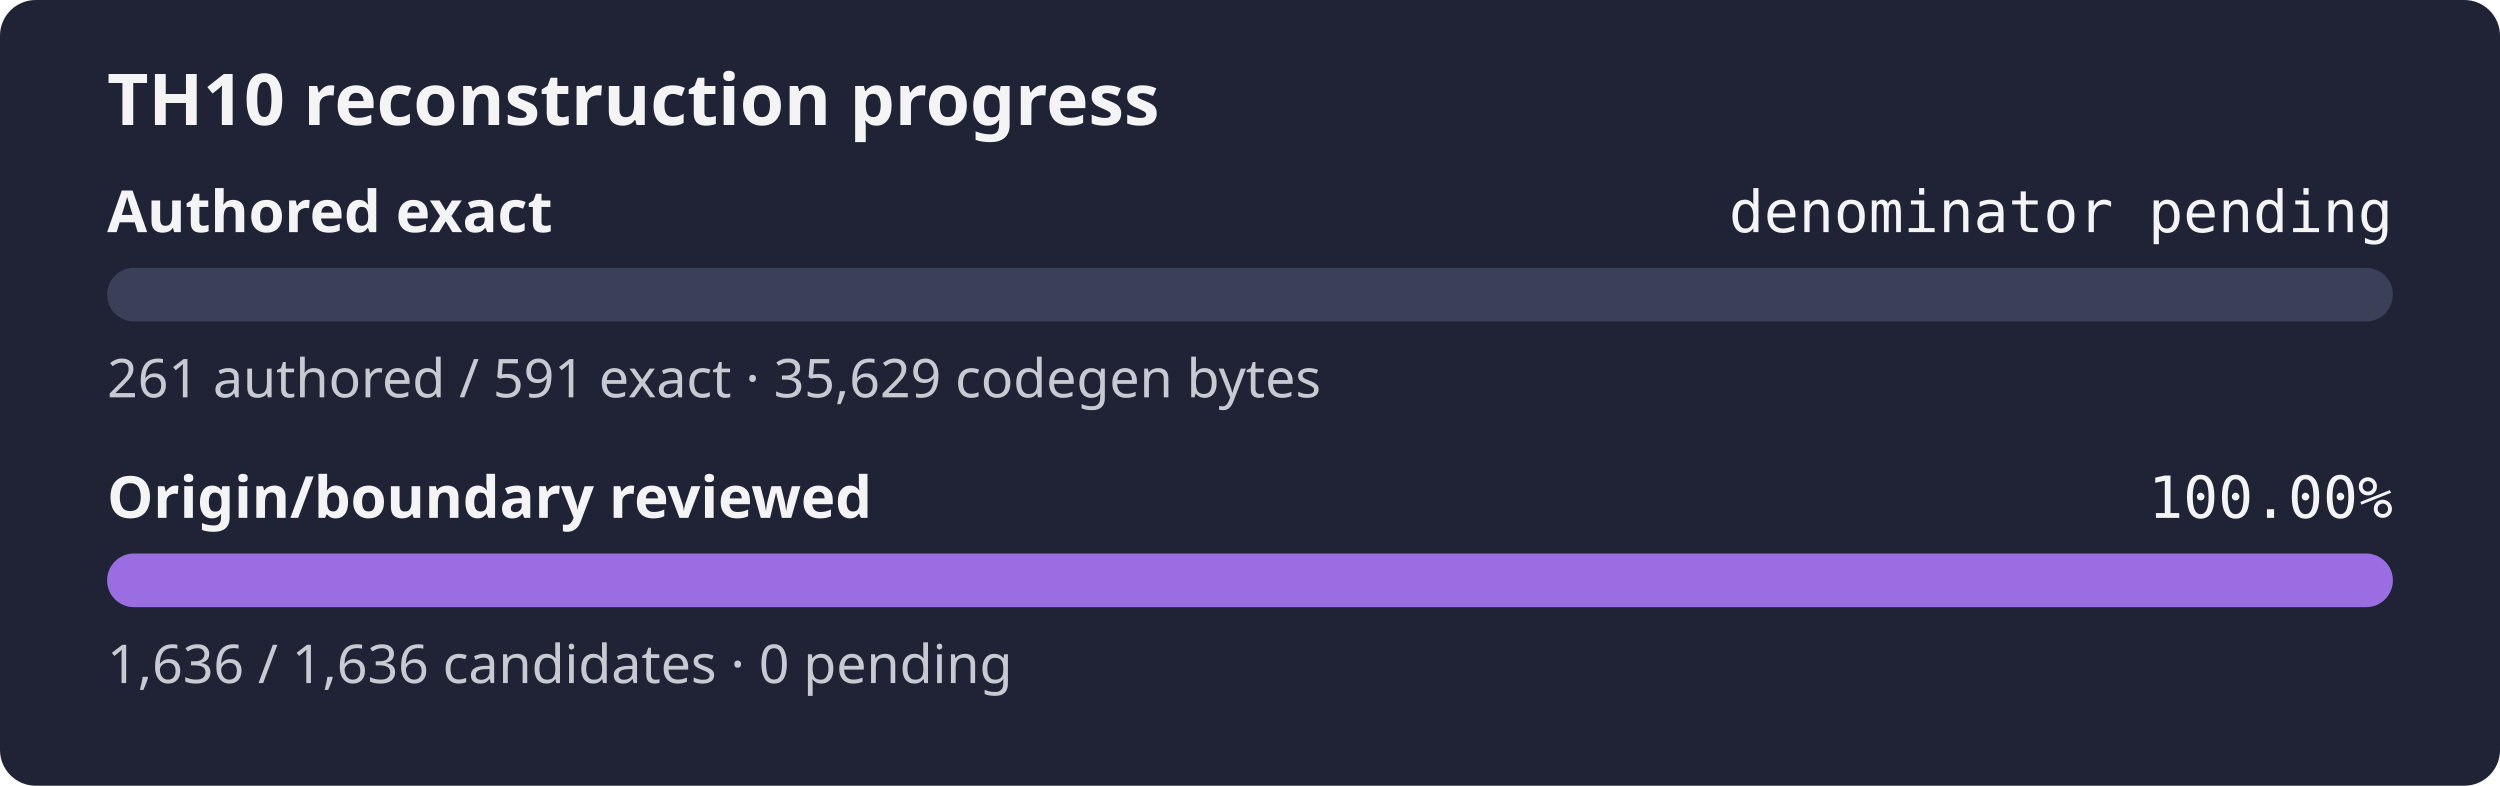
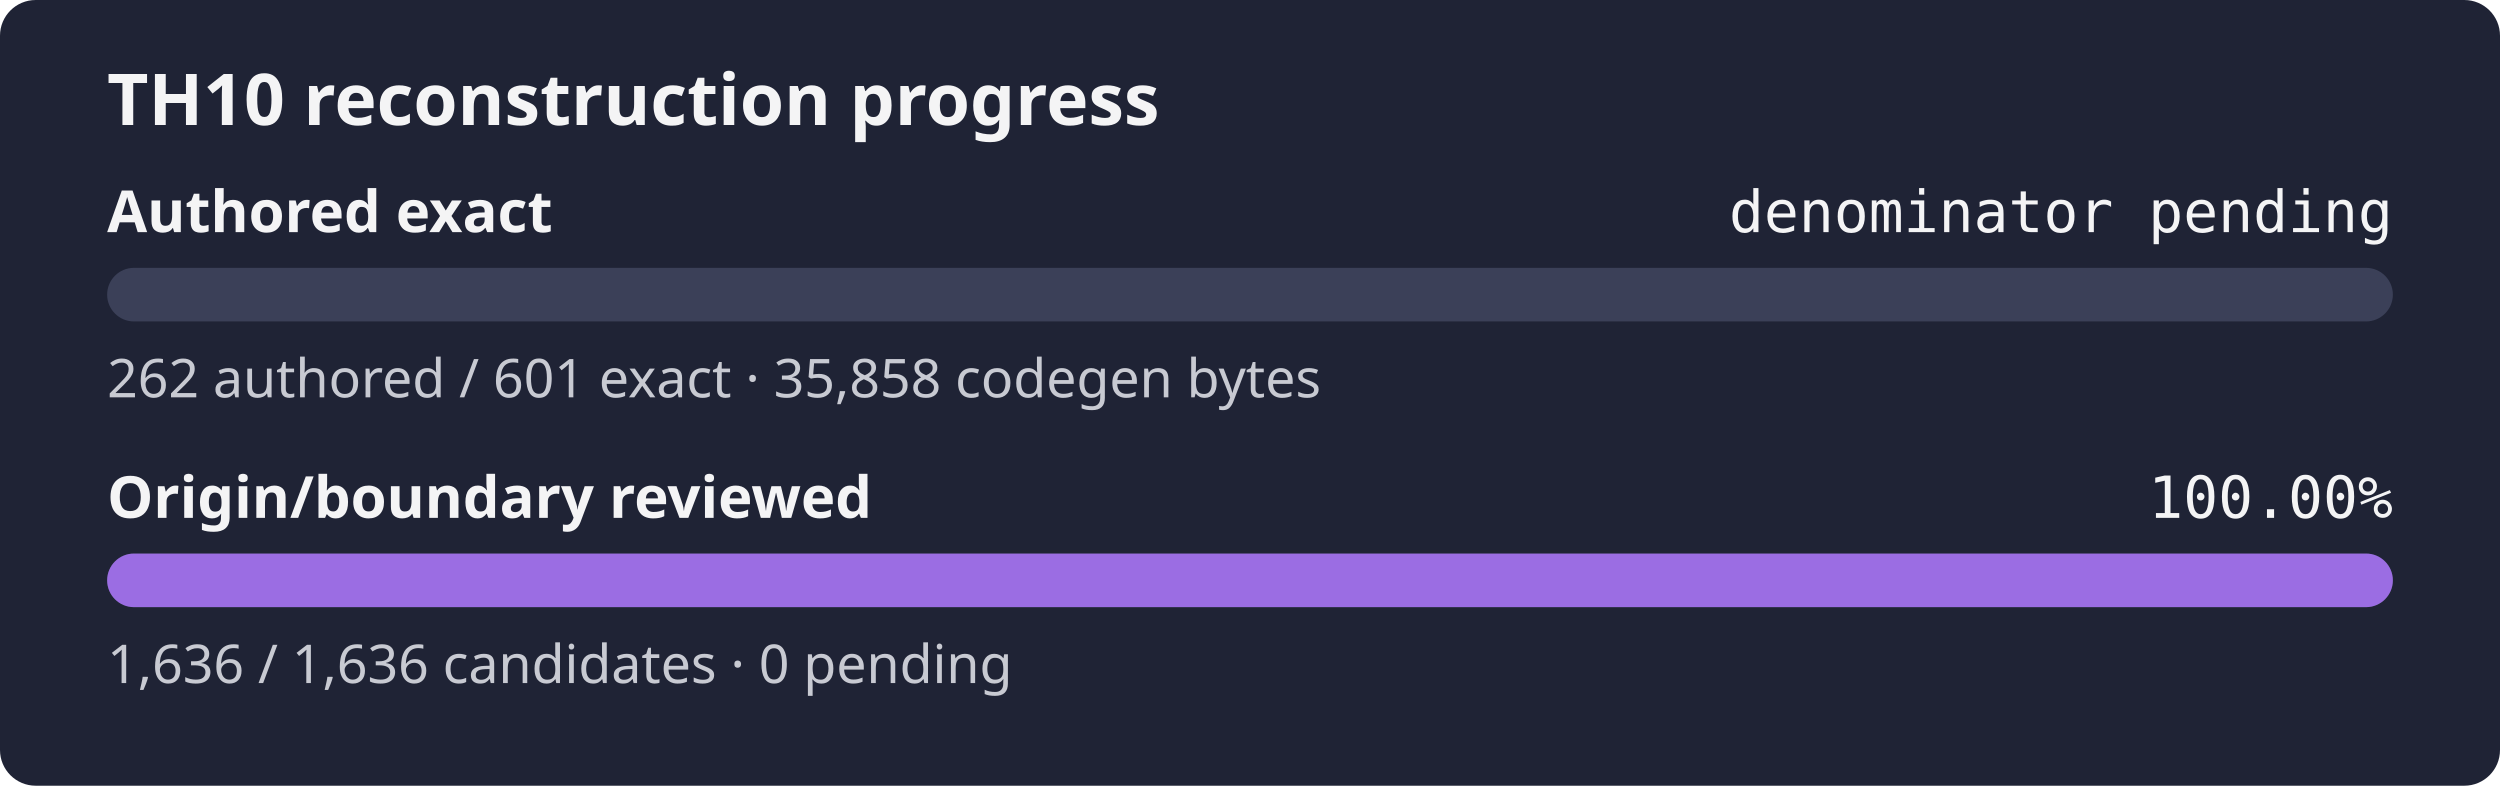
<svg xmlns="http://www.w3.org/2000/svg" width="560" height="176" role="img" aria-label="TH10 reconstruction progress: authored exact denominator pending, origin and boundary review 100.00%">
  <rect width="560" height="176" rx="8" fill="#1f2335" />
  <text x="24" y="28" fill="#f4f4f5" font-family="sans-serif" font-size="16" font-weight="600">TH10 reconstruction progress</text>
  <text x="24" y="52" fill="#f4f4f5" font-family="sans-serif" font-size="13" font-weight="600">Authored exact</text>
  <text x="536" y="52" fill="#f4f4f5" text-anchor="end" font-family="monospace" font-size="13">denominator pending</text>
  <rect x="24" y="60" width="512" height="12" rx="6" fill="#3b4058" />
  <rect x="24" y="60" width="0.00" height="12" rx="6" fill="#9b6de3" />
-   <text x="24" y="89" fill="#c8cad2" font-family="sans-serif" font-size="12">261 authored / 591 exact · 35,629 codegen bytes</text>
+   <text x="24" y="89" fill="#c8cad2" font-family="sans-serif" font-size="12">262 authored / 601 exact · 35,858 codegen bytes</text>
  <text x="24" y="116" fill="#f4f4f5" font-family="sans-serif" font-size="13" font-weight="600">Origin/boundary reviewed</text>
  <text x="536" y="116" fill="#f4f4f5" text-anchor="end" font-family="monospace" font-size="13">100.00%</text>
  <rect x="24" y="124" width="512" height="12" rx="6" fill="#3b4058" />
  <rect x="24" y="124" width="512.00" height="12" rx="6" fill="#9b6de3" />
  <text x="24" y="153" fill="#c8cad2" font-family="sans-serif" font-size="12">1,636 / 1,636 candidates · 0 pending</text>
</svg>
